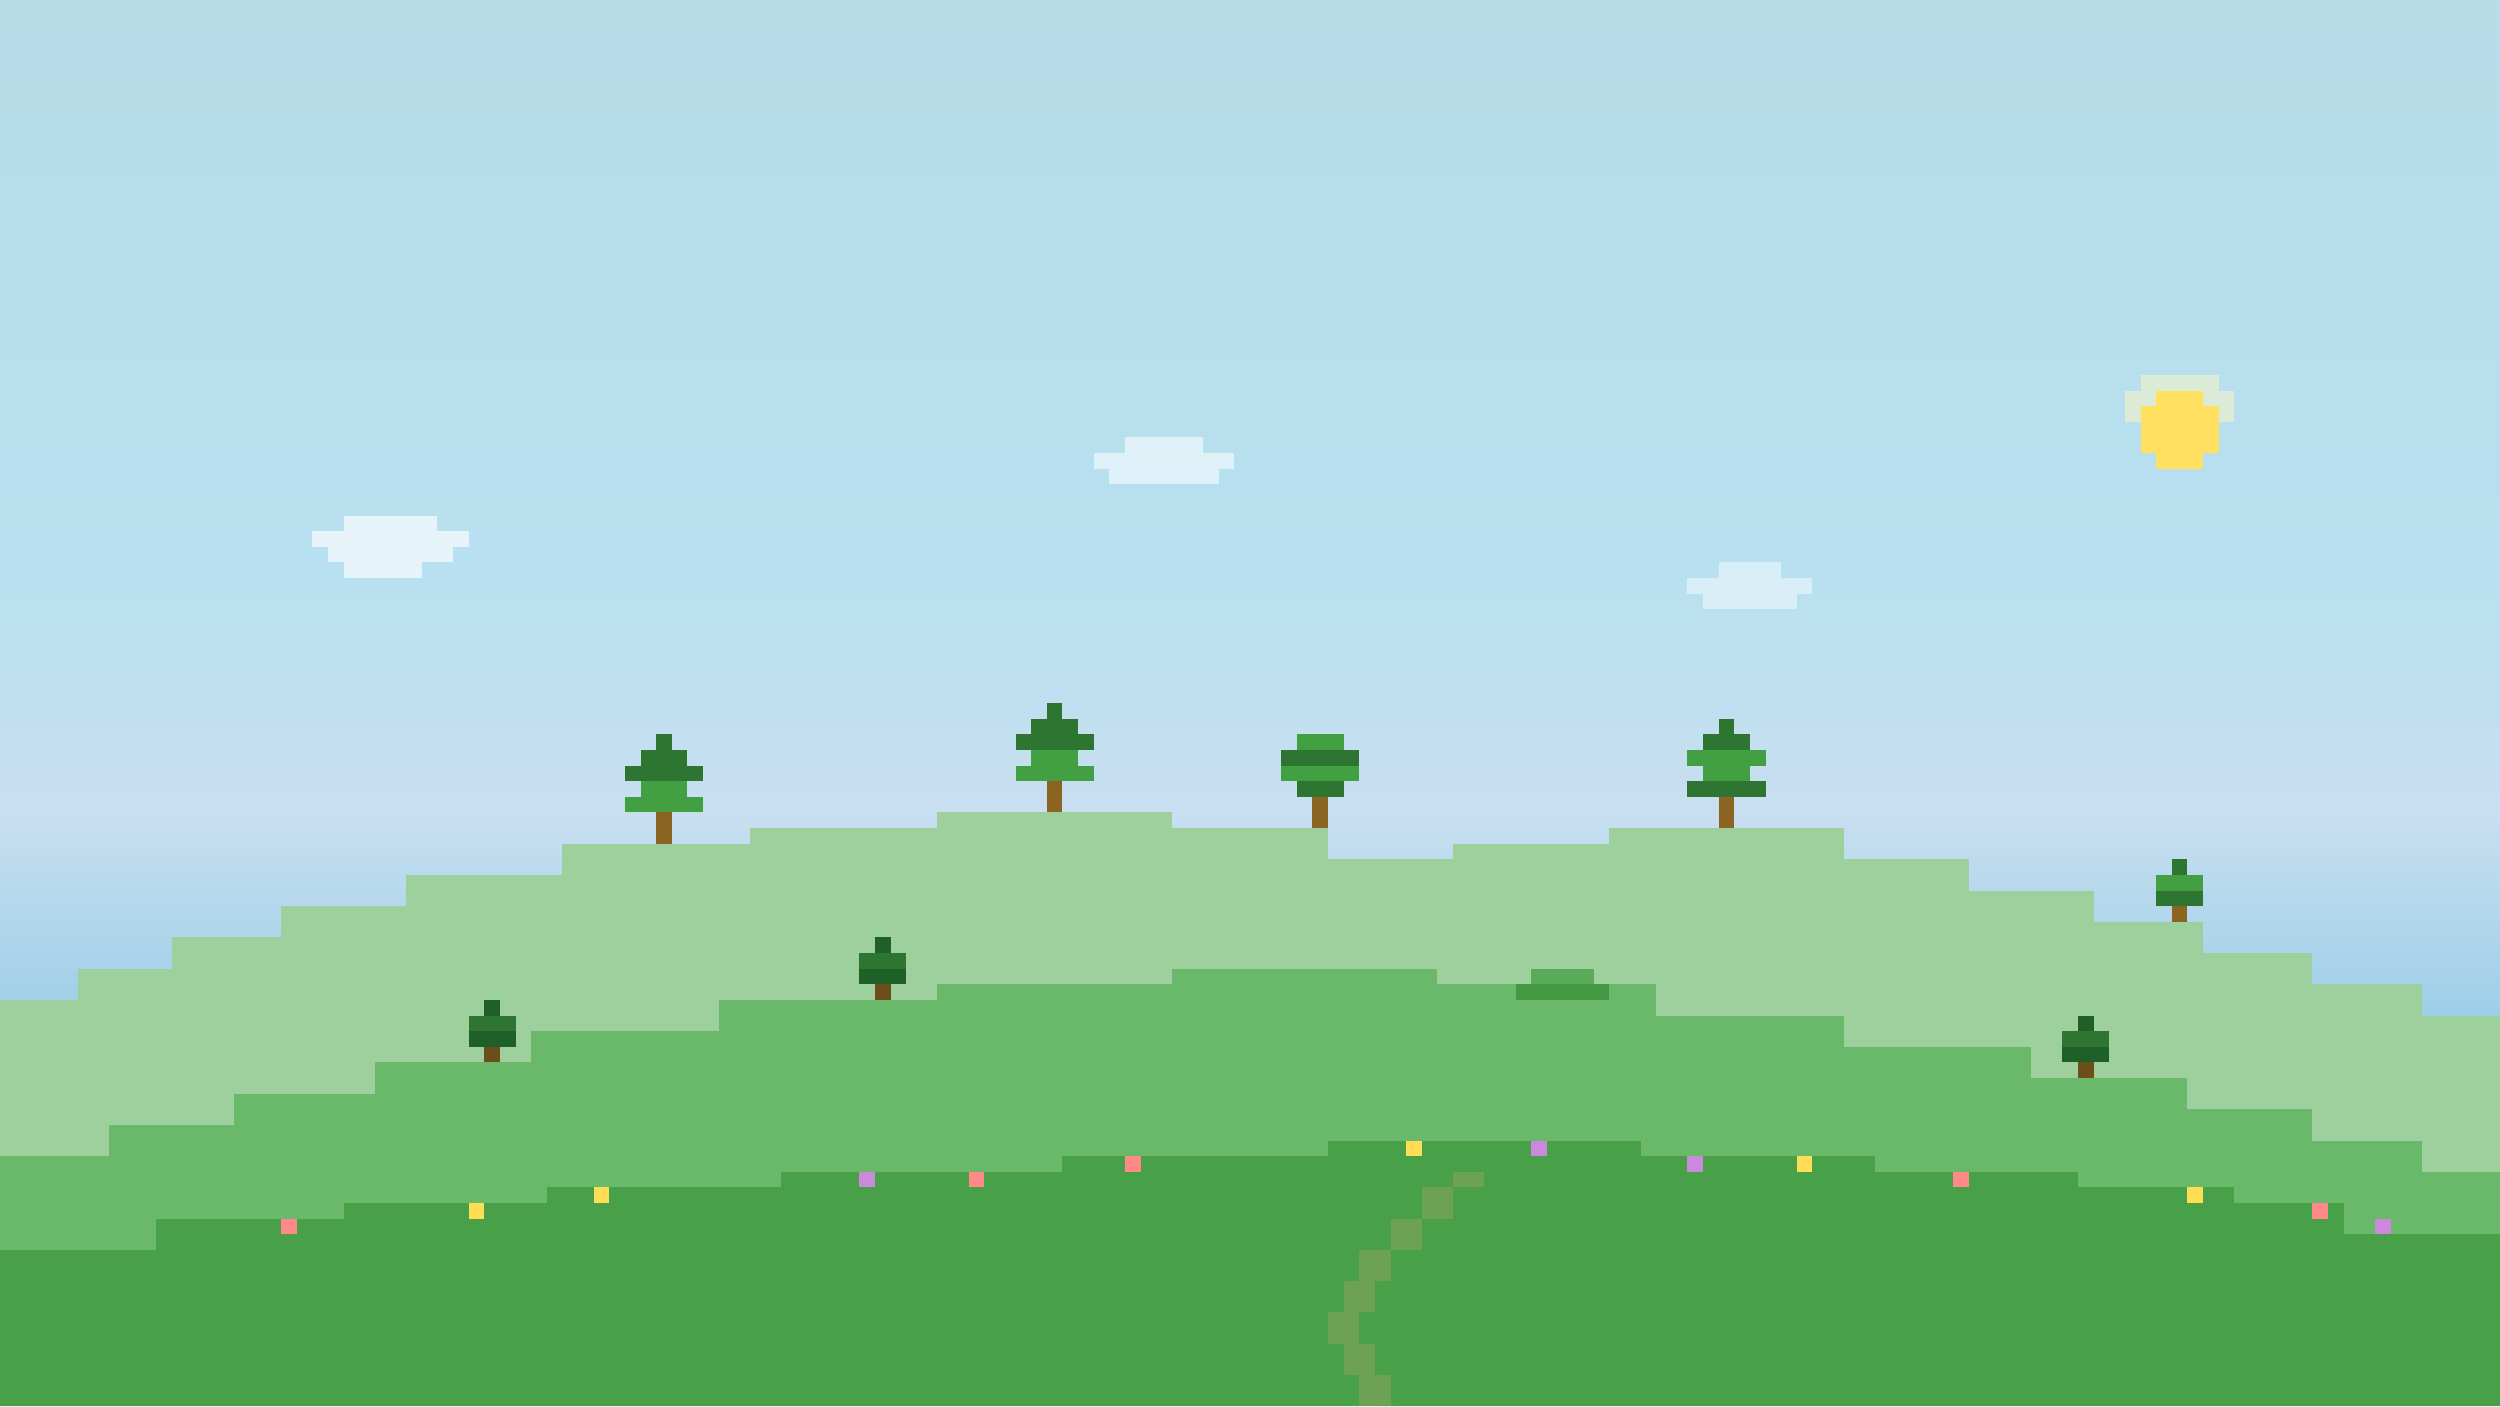
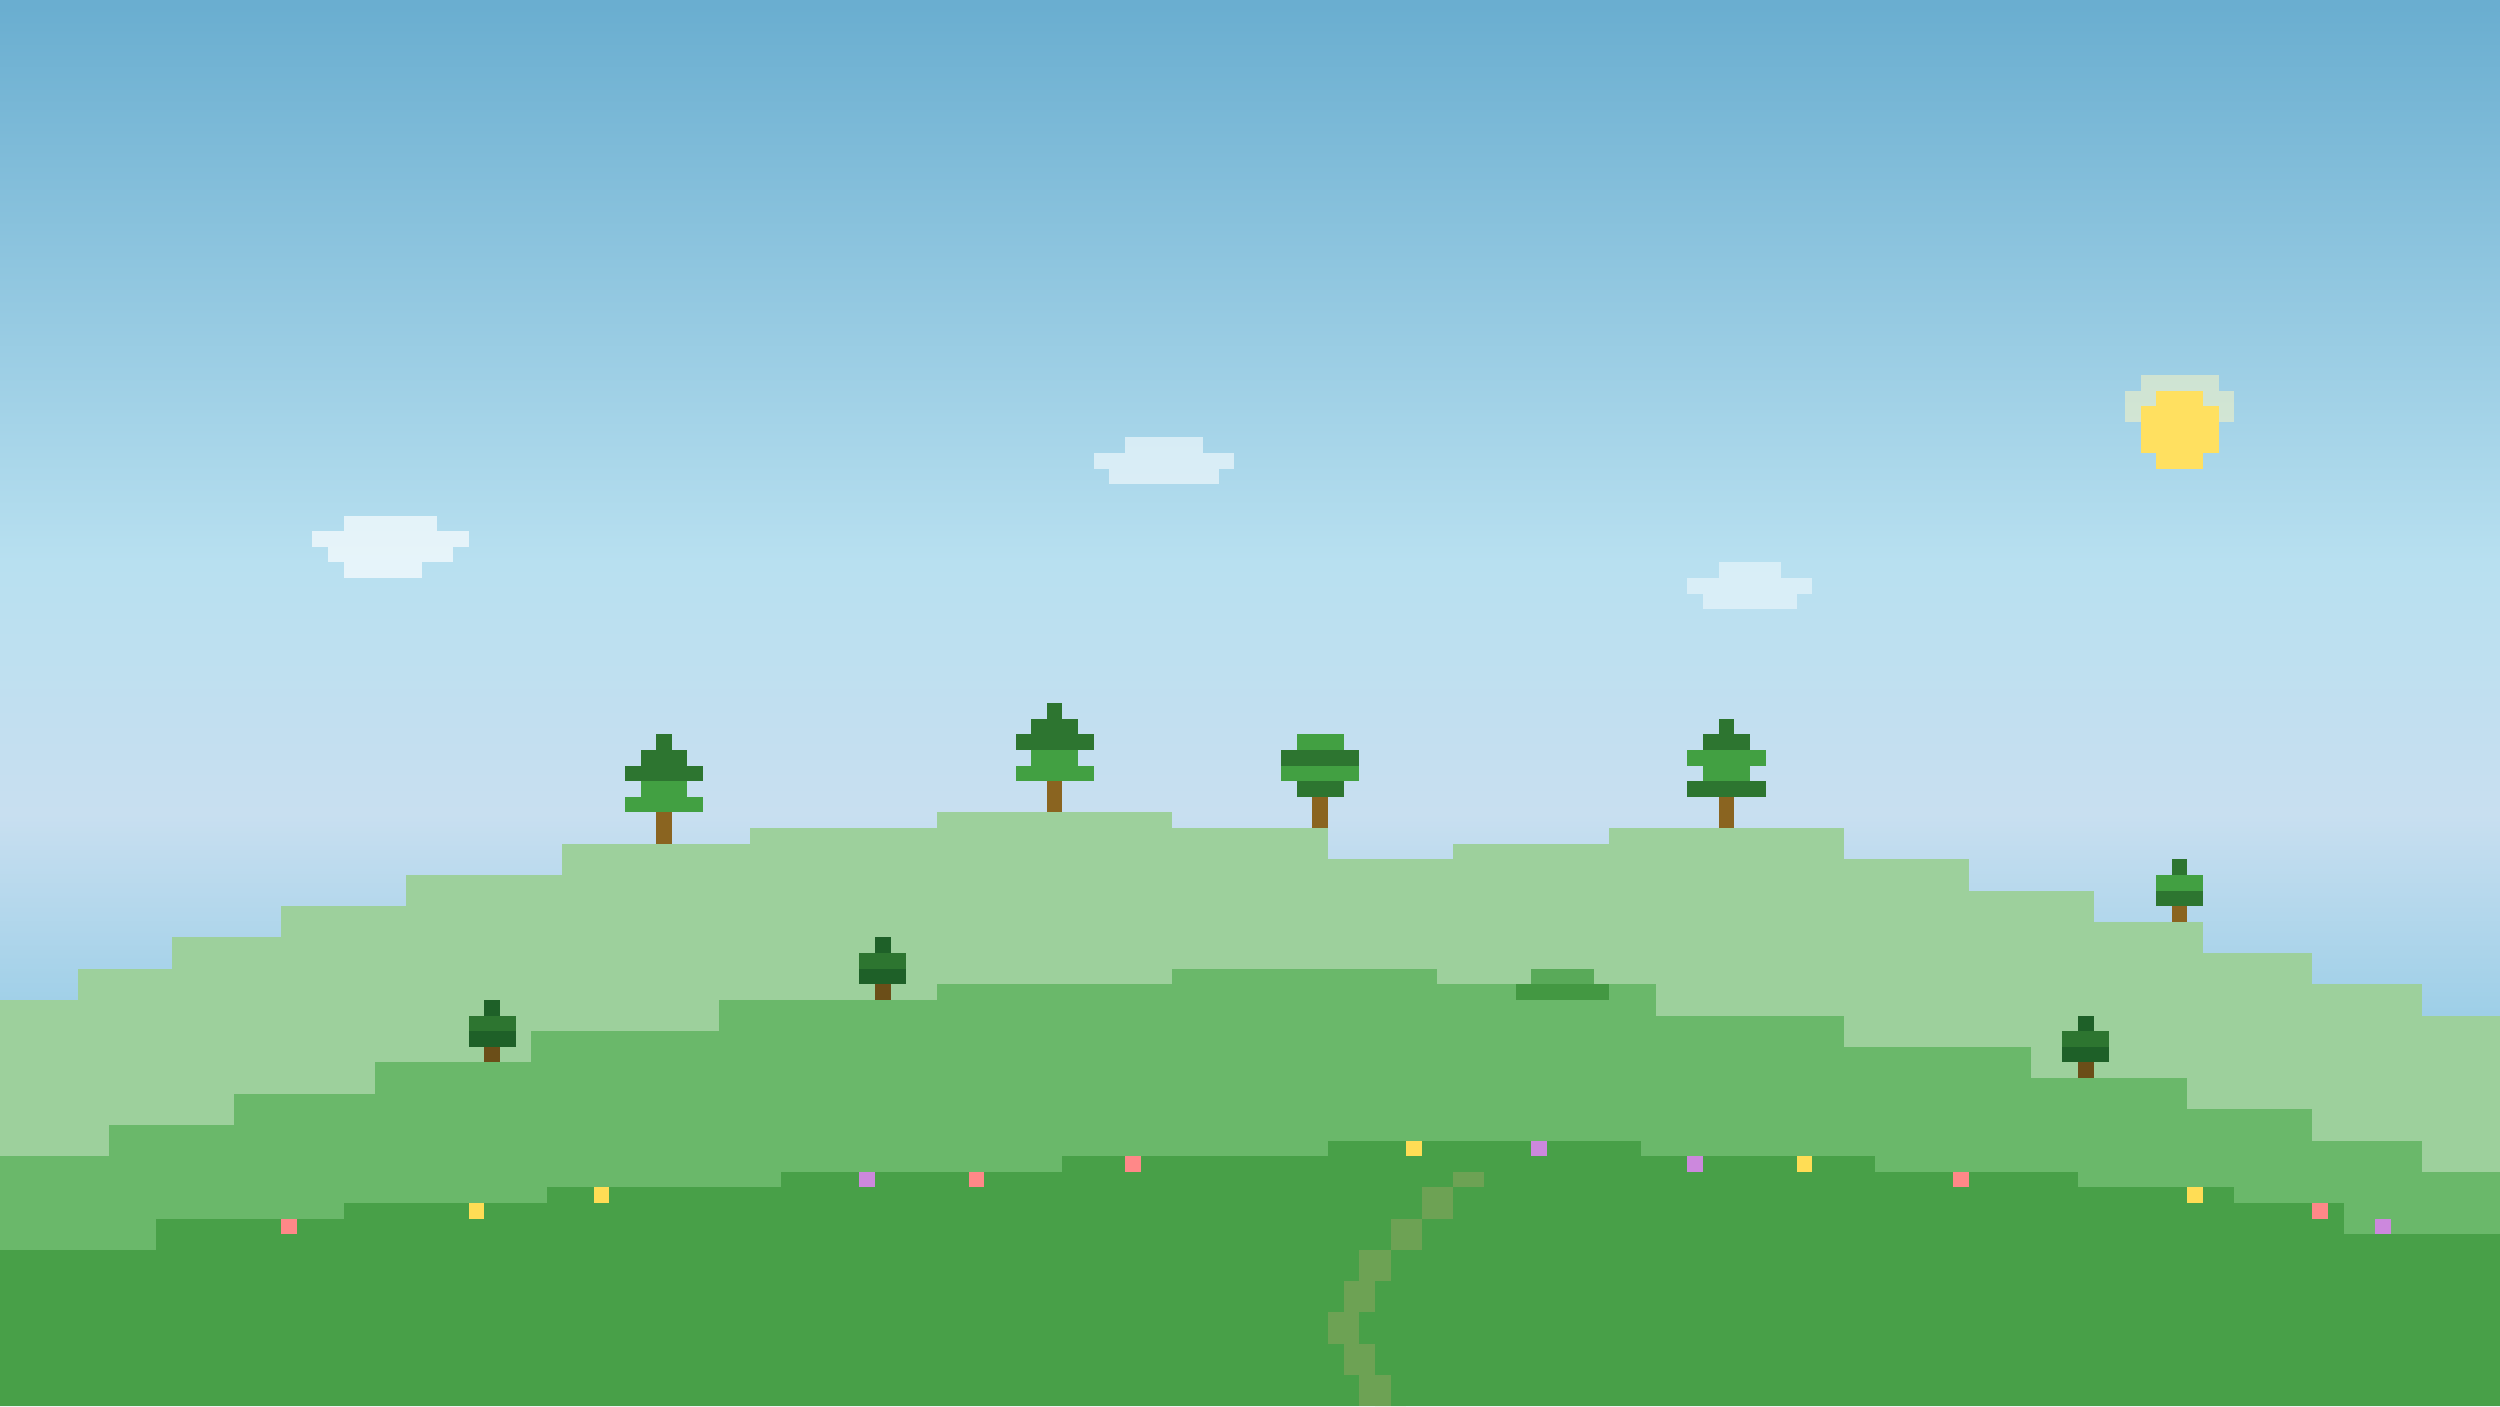
<svg xmlns="http://www.w3.org/2000/svg" viewBox="0 0 160 90" shape-rendering="crispEdges" preserveAspectRatio="xMidYMax slice">
  <defs>
    <linearGradient id="ds" x1="0" y1="0" x2="0" y2="1">
-       <stop offset="0%" stop-color="#B8DCE8" />
+       <stop offset="0%" stop-color="#6AAED0" />
      <stop offset="40%" stop-color="#B8E0F0" />
      <stop offset="58%" stop-color="#c8dff0" />
      <stop offset="75%" stop-color="#96cce6" />
      <stop offset="100%" stop-color="#80c0e0" />
    </linearGradient>
  </defs>
  <rect width="160" height="90" fill="url(#ds)" />
  <g fill="#fff8c0" opacity="0.5">
    <rect x="137" y="24" width="5" height="1" />
    <rect x="136" y="25" width="7" height="1" />
    <rect x="136" y="26" width="7" height="1" />
    <rect x="137" y="27" width="5" height="1" />
  </g>
  <g fill="#ffe060">
    <rect x="138" y="25" width="3" height="1" />
    <rect x="137" y="26" width="5" height="1" />
    <rect x="137" y="27" width="5" height="1" />
    <rect x="137" y="28" width="5" height="1" />
    <rect x="138" y="29" width="3" height="1" />
  </g>
  <g fill="#fff" opacity="0.65">
    <rect x="22" y="33" width="6" height="1" />
    <rect x="20" y="34" width="10" height="1" />
    <rect x="21" y="35" width="8" height="1" />
    <rect x="22" y="36" width="5" height="1" />
  </g>
  <g fill="#fff" opacity="0.55">
    <rect x="72" y="28" width="5" height="1" />
    <rect x="70" y="29" width="9" height="1" />
    <rect x="71" y="30" width="7" height="1" />
  </g>
  <g fill="#fff" opacity="0.45">
    <rect x="110" y="36" width="4" height="1" />
    <rect x="108" y="37" width="8" height="1" />
    <rect x="109" y="38" width="6" height="1" />
  </g>
  <polygon fill="#9dd09c" points="0,64 5,64 5,62 11,62 11,60 18,60 18,58 26,58 26,56 36,56 36,54 48,54 48,53 60,53 60,52 75,52 75,53 85,53 85,55 93,55 93,54 103,54 103,53 118,53 118,55 126,55 126,57 134,57 134,59 141,59 141,61 148,61 148,63 155,63 155,65 160,65 160,90 0,90" />
  <g>
    <rect x="42" y="47" width="1" height="1" fill="#2d7530" />
    <rect x="41" y="48" width="3" height="1" fill="#2d7530" />
    <rect x="40" y="49" width="5" height="1" fill="#2d7530" />
    <rect x="41" y="50" width="3" height="1" fill="#42a042" />
    <rect x="40" y="51" width="5" height="1" fill="#42a042" />
    <rect x="42" y="52" width="1" height="2" fill="#8a6420" />
    <rect x="67" y="45" width="1" height="1" fill="#2d7530" />
    <rect x="66" y="46" width="3" height="1" fill="#2d7530" />
    <rect x="65" y="47" width="5" height="1" fill="#2d7530" />
    <rect x="66" y="48" width="3" height="1" fill="#42a042" />
    <rect x="65" y="49" width="5" height="1" fill="#42a042" />
    <rect x="67" y="50" width="1" height="2" fill="#8a6420" />
    <rect x="83" y="47" width="3" height="1" fill="#42a042" />
    <rect x="82" y="48" width="5" height="1" fill="#2d7530" />
    <rect x="82" y="49" width="5" height="1" fill="#42a042" />
    <rect x="83" y="50" width="3" height="1" fill="#2d7530" />
    <rect x="84" y="51" width="1" height="2" fill="#8a6420" />
    <rect x="110" y="46" width="1" height="1" fill="#2d7530" />
    <rect x="109" y="47" width="3" height="1" fill="#2d7530" />
    <rect x="108" y="48" width="5" height="1" fill="#42a042" />
    <rect x="109" y="49" width="3" height="1" fill="#42a042" />
    <rect x="108" y="50" width="5" height="1" fill="#2d7530" />
    <rect x="110" y="51" width="1" height="2" fill="#8a6420" />
    <rect x="139" y="55" width="1" height="1" fill="#2d7530" />
    <rect x="138" y="56" width="3" height="1" fill="#42a042" />
    <rect x="138" y="57" width="3" height="1" fill="#2d7530" />
    <rect x="139" y="58" width="1" height="1" fill="#8a6420" />
  </g>
  <polygon fill="#6ab86a" points="0,74 7,74 7,72 15,72 15,70 24,70 24,68 34,68 34,66 46,66 46,64 60,64 60,63 75,63 75,62 92,62 92,63 106,63 106,65 118,65 118,67 130,67 130,69 140,69 140,71 148,71 148,73 155,73 155,75 160,75 160,90 0,90" />
  <g>
    <rect x="31" y="64" width="1" height="1" fill="#1e6028" />
    <rect x="30" y="65" width="3" height="1" fill="#2d7530" />
    <rect x="30" y="66" width="3" height="1" fill="#1e6028" />
    <rect x="31" y="67" width="1" height="1" fill="#6b4e18" />
    <rect x="56" y="60" width="1" height="1" fill="#1e6028" />
    <rect x="55" y="61" width="3" height="1" fill="#2d7530" />
    <rect x="55" y="62" width="3" height="1" fill="#1e6028" />
    <rect x="56" y="63" width="1" height="1" fill="#6b4e18" />
    <rect x="133" y="65" width="1" height="1" fill="#1e6028" />
    <rect x="132" y="66" width="3" height="1" fill="#2d7530" />
    <rect x="132" y="67" width="3" height="1" fill="#1e6028" />
    <rect x="133" y="68" width="1" height="1" fill="#6b4e18" />
    <rect x="98" y="62" width="4" height="1" fill="#48a048" opacity="0.8" />
    <rect x="97" y="63" width="6" height="1" fill="#3a9038" opacity="0.8" />
  </g>
  <polygon fill="#48a048" points="0,80 10,80 10,78 22,78 22,77 35,77 35,76 50,76 50,75 68,75 68,74 85,74 85,73 105,73 105,74 120,74 120,75 133,75 133,76 143,76 143,77 150,77 150,79 160,79 160,90 0,90" />
  <g>
    <rect x="18" y="78" width="1" height="1" fill="#ff8888" />
    <rect x="38" y="76" width="1" height="1" fill="#ffdd55" />
    <rect x="55" y="75" width="1" height="1" fill="#cc88dd" />
    <rect x="72" y="74" width="1" height="1" fill="#ff8888" />
    <rect x="90" y="73" width="1" height="1" fill="#ffdd55" />
    <rect x="108" y="74" width="1" height="1" fill="#cc88dd" />
    <rect x="125" y="75" width="1" height="1" fill="#ff8888" />
    <rect x="140" y="76" width="1" height="1" fill="#ffdd55" />
    <rect x="152" y="78" width="1" height="1" fill="#cc88dd" />
    <rect x="30" y="77" width="1" height="1" fill="#ffdd55" />
    <rect x="62" y="75" width="1" height="1" fill="#ff8888" />
    <rect x="98" y="73" width="1" height="1" fill="#cc88dd" />
    <rect x="115" y="74" width="1" height="1" fill="#ffdd55" />
    <rect x="148" y="77" width="1" height="1" fill="#ff8888" />
  </g>
  <g fill="#c4a96e" opacity="0.3">
    <rect x="88" y="90" width="2" height="1" />
    <rect x="87" y="88" width="2" height="2" />
    <rect x="86" y="86" width="2" height="2" />
    <rect x="85" y="84" width="2" height="2" />
    <rect x="86" y="82" width="2" height="2" />
    <rect x="87" y="80" width="2" height="2" />
    <rect x="89" y="78" width="2" height="2" />
    <rect x="91" y="76" width="2" height="2" />
    <rect x="93" y="75" width="2" height="1" />
  </g>
</svg>
